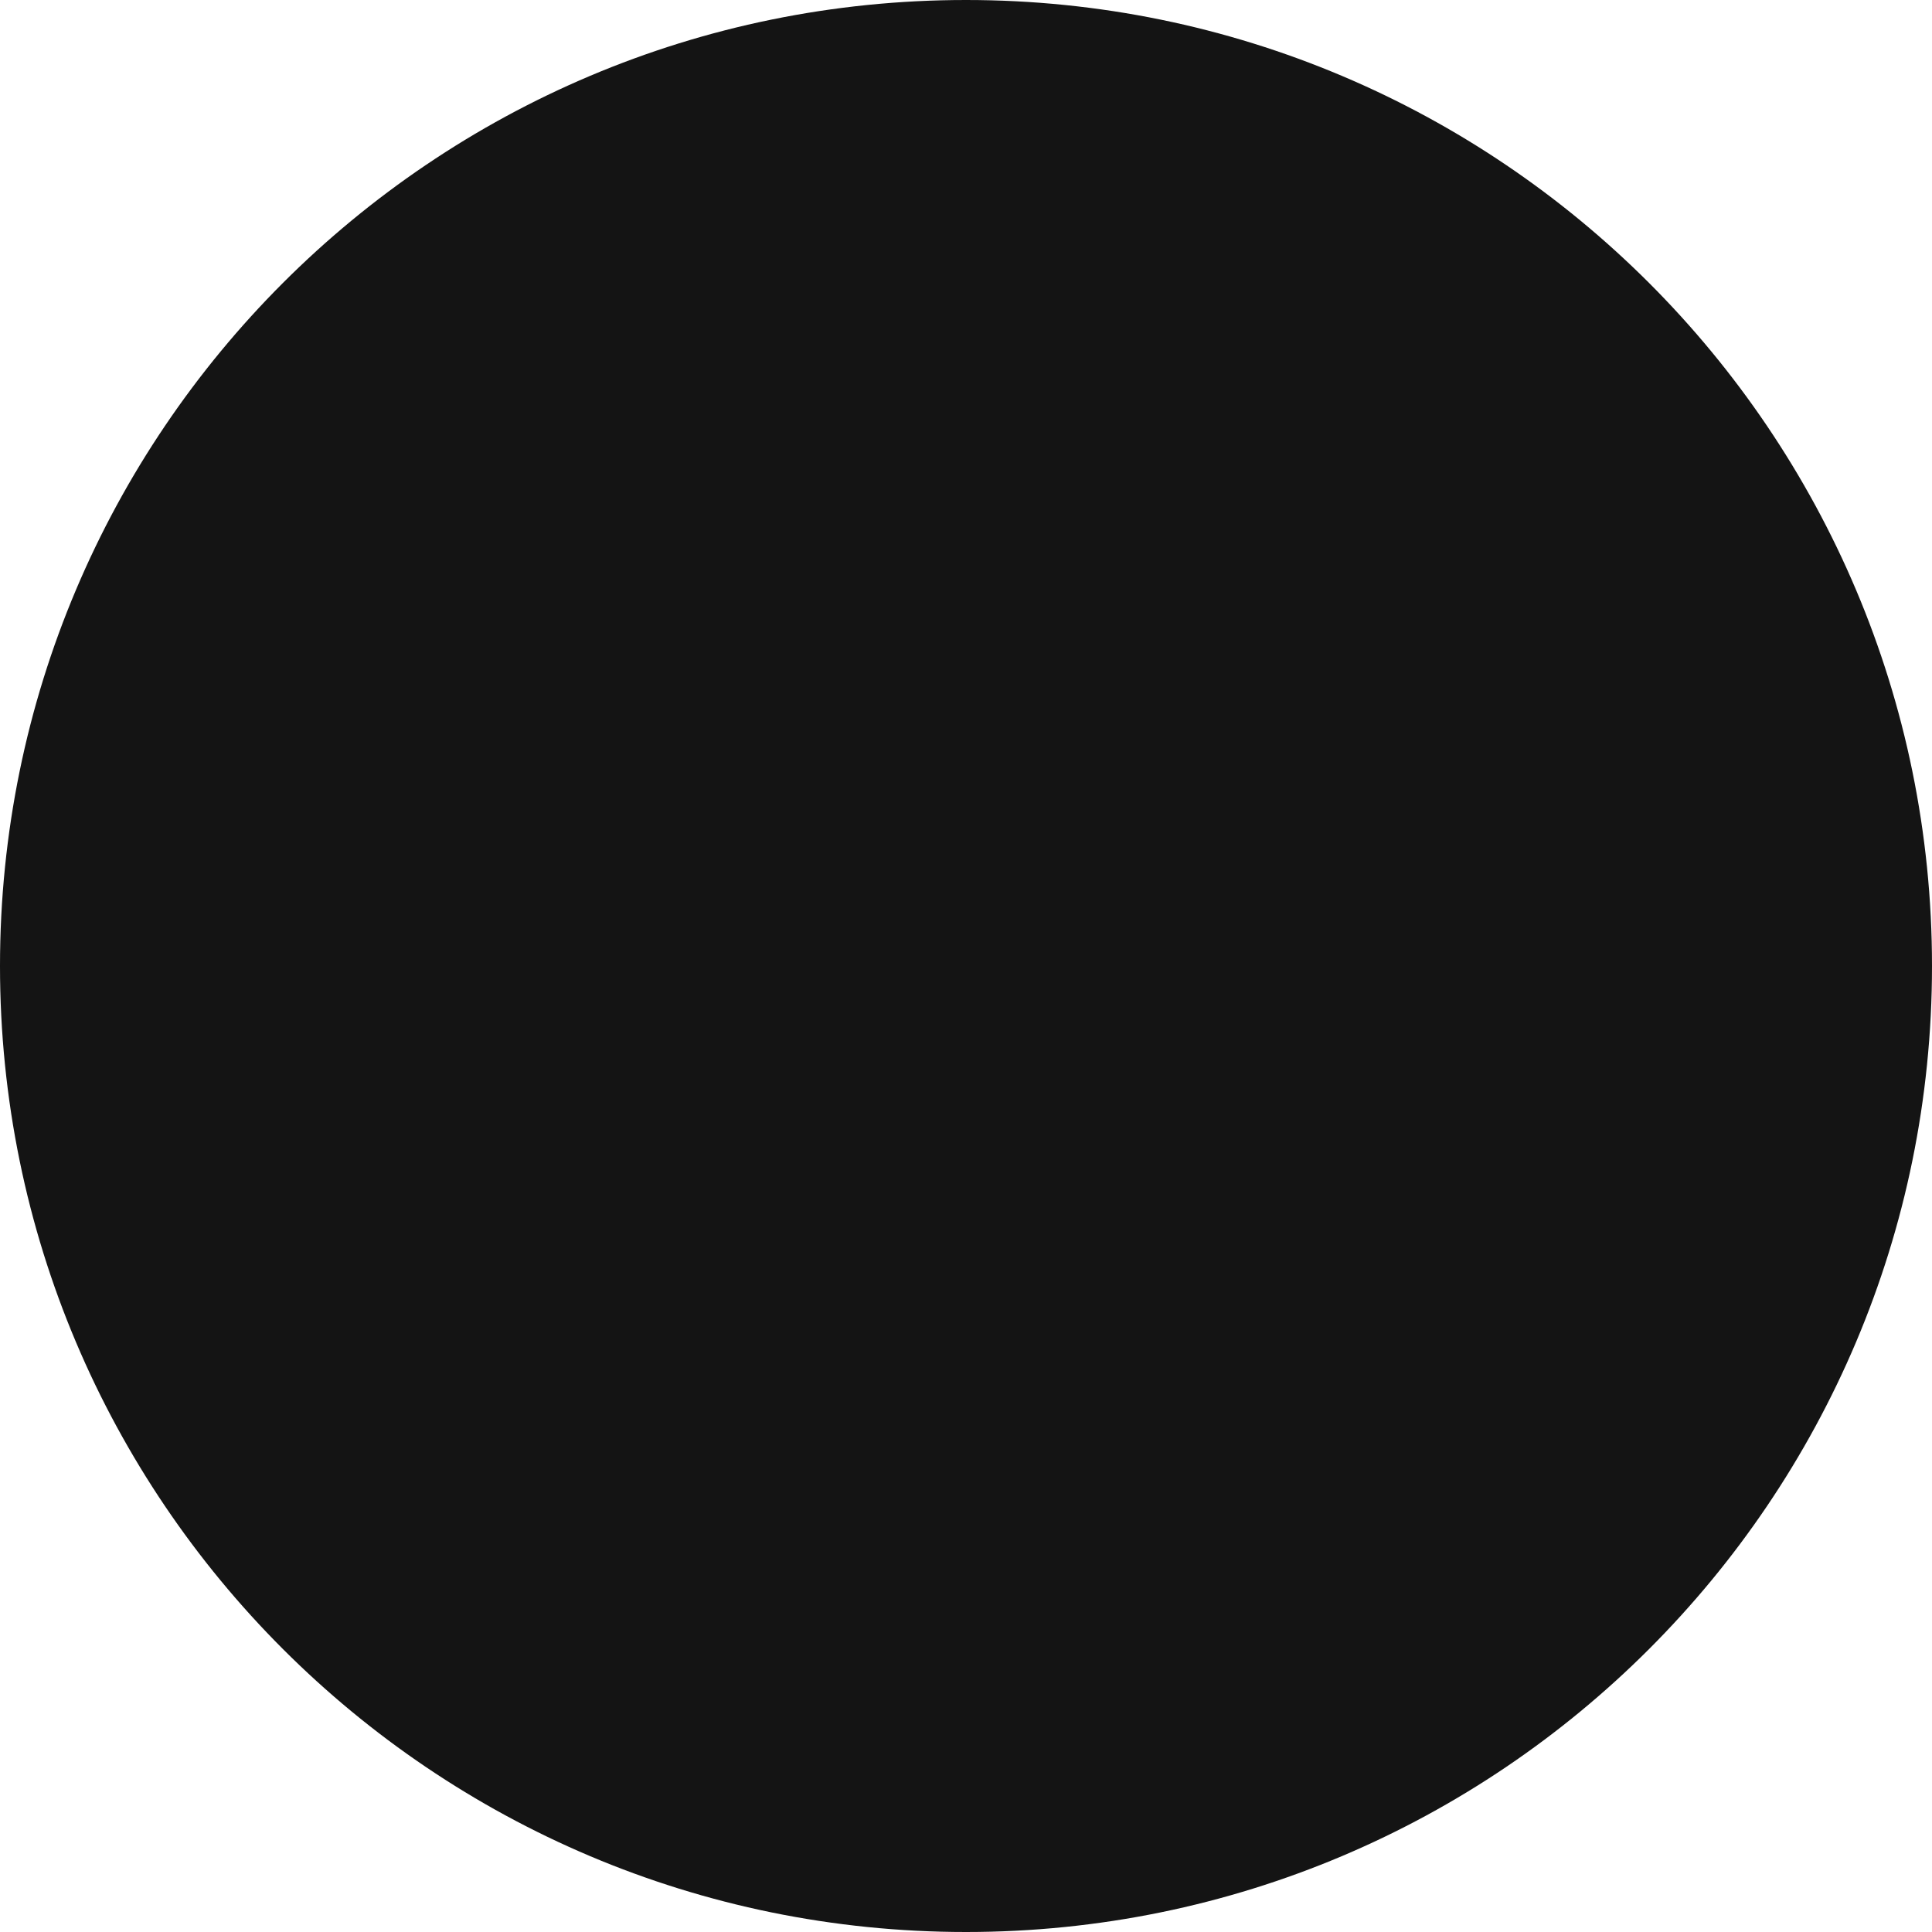
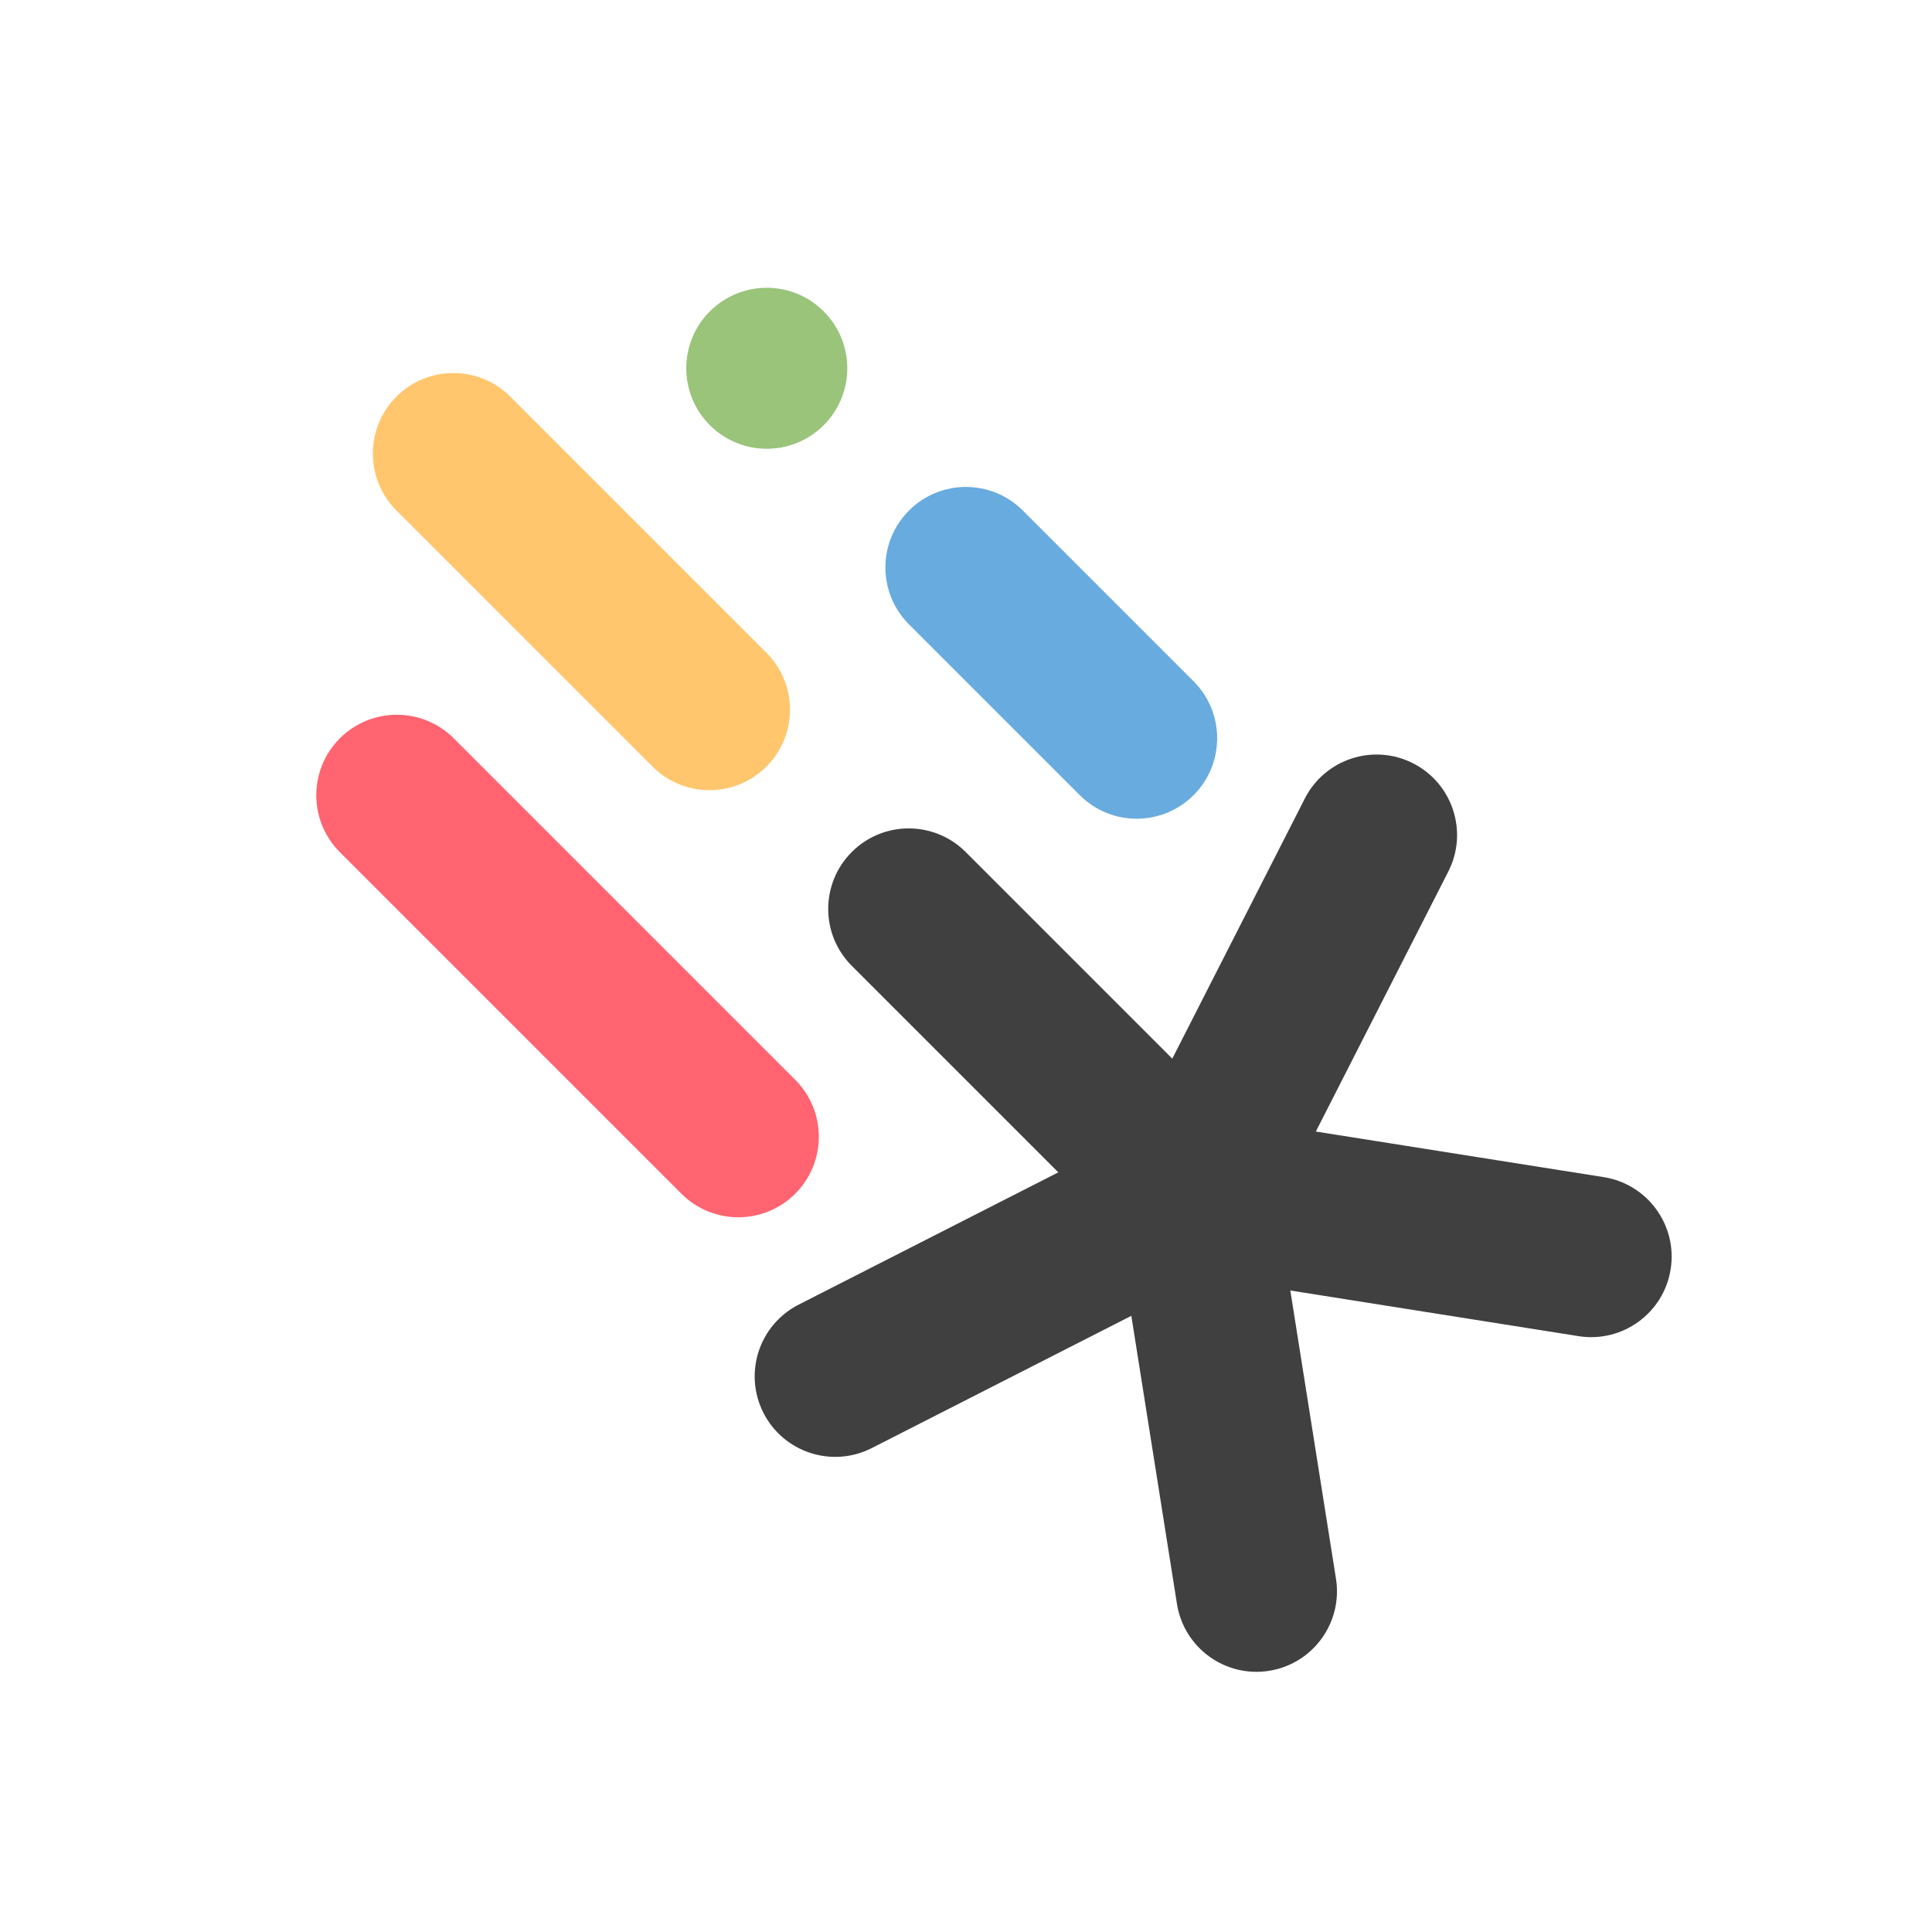
- <svg xmlns="http://www.w3.org/2000/svg" width="200" height="200" viewBox="0 0 200 200">
-   <circle cx="100" cy="100" r="100" fill="#141414" />
+ <svg xmlns="http://www.w3.org/2000/svg" id="a" viewBox="0 0 48 48">
+   <defs>
+     <style>.b{fill:#99c47a;}.c{fill:#ff6470;}.d{fill:#ffc66d;}.e{fill:#404040;}.f{fill:#68abdf;}</style>
+   </defs>
+   <rect class="e" x="23.41" y="19.41" width="4" height="12" rx="2" ry="2" transform="translate(-10.53 25.41) rotate(-45)" />
+   <rect class="f" x="24.12" y="11.22" width="4" height="10" rx="2" ry="2" transform="translate(-3.82 23.22) rotate(-45)" />
+   <rect class="b" x="17.05" y="7.15" width="4" height="4" rx="2" ry="2" transform="translate(-.89 16.15) rotate(-45)" />
+   <rect class="d" x="12.45" y="7.95" width="4" height="13" rx="2" ry="2" transform="translate(-5.99 14.45) rotate(-45)" />
+   <rect class="c" x="12.1" y="16" width="4" height="16" rx="2" ry="2" transform="translate(-12.84 17) rotate(-45)" />
+   <rect class="e" x="22.31" y="26.38" width="4" height="12" rx="2" ry="2" transform="translate(6.5 68.74) rotate(-117)" />
+   <rect class="e" x="28.6" y="29.58" width="4" height="12" rx="2" ry="2" transform="translate(66.38 65.94) rotate(171)" />
+   <rect class="e" x="33.58" y="24.6" width="4" height="12" rx="2" ry="2" transform="translate(71.37 .24) rotate(99)" />
+   <rect class="e" x="30.38" y="18.31" width="4" height="12" rx="2" ry="2" transform="translate(14.57 -12.05) rotate(27)" />
</svg>
